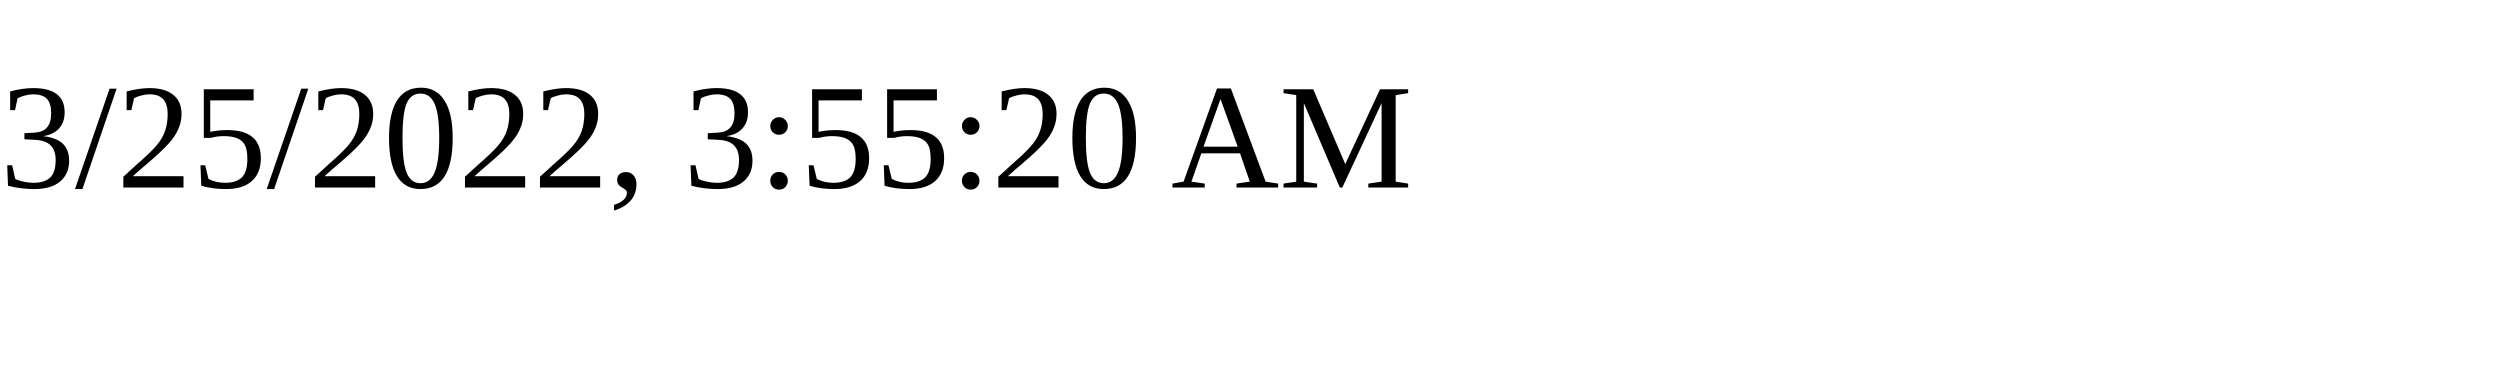
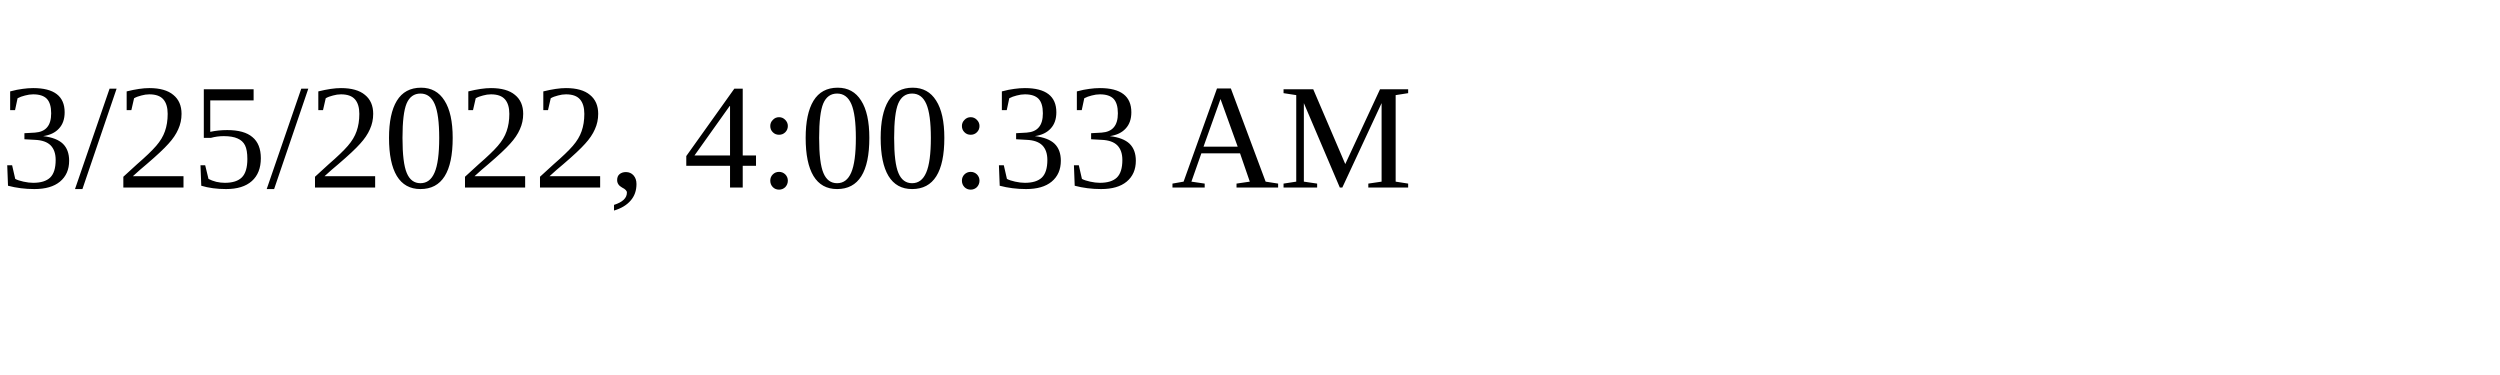
<svg xmlns="http://www.w3.org/2000/svg" height="30" width="200">
-   <text x="0" y="15">3/25/2022, 3:55:20 AM</text>
+   <text x="0" y="15">3/25/2022, 4:00:33 AM</text>
</svg>
